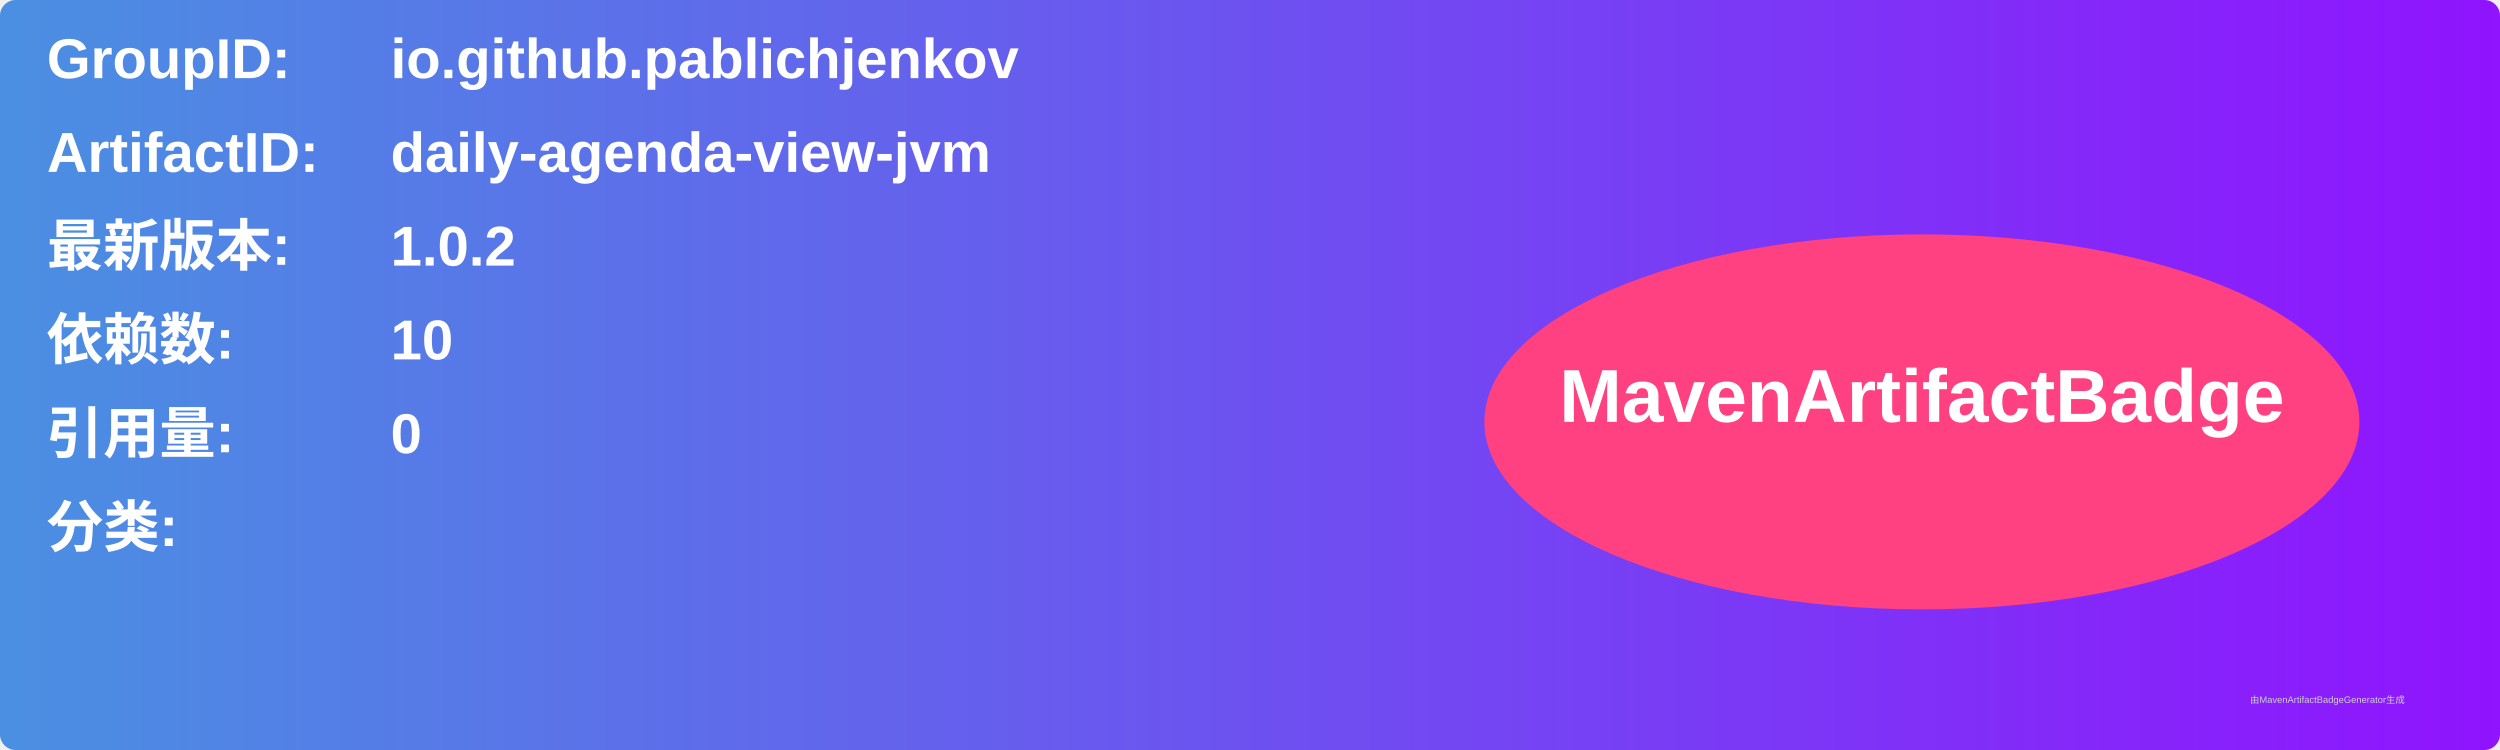
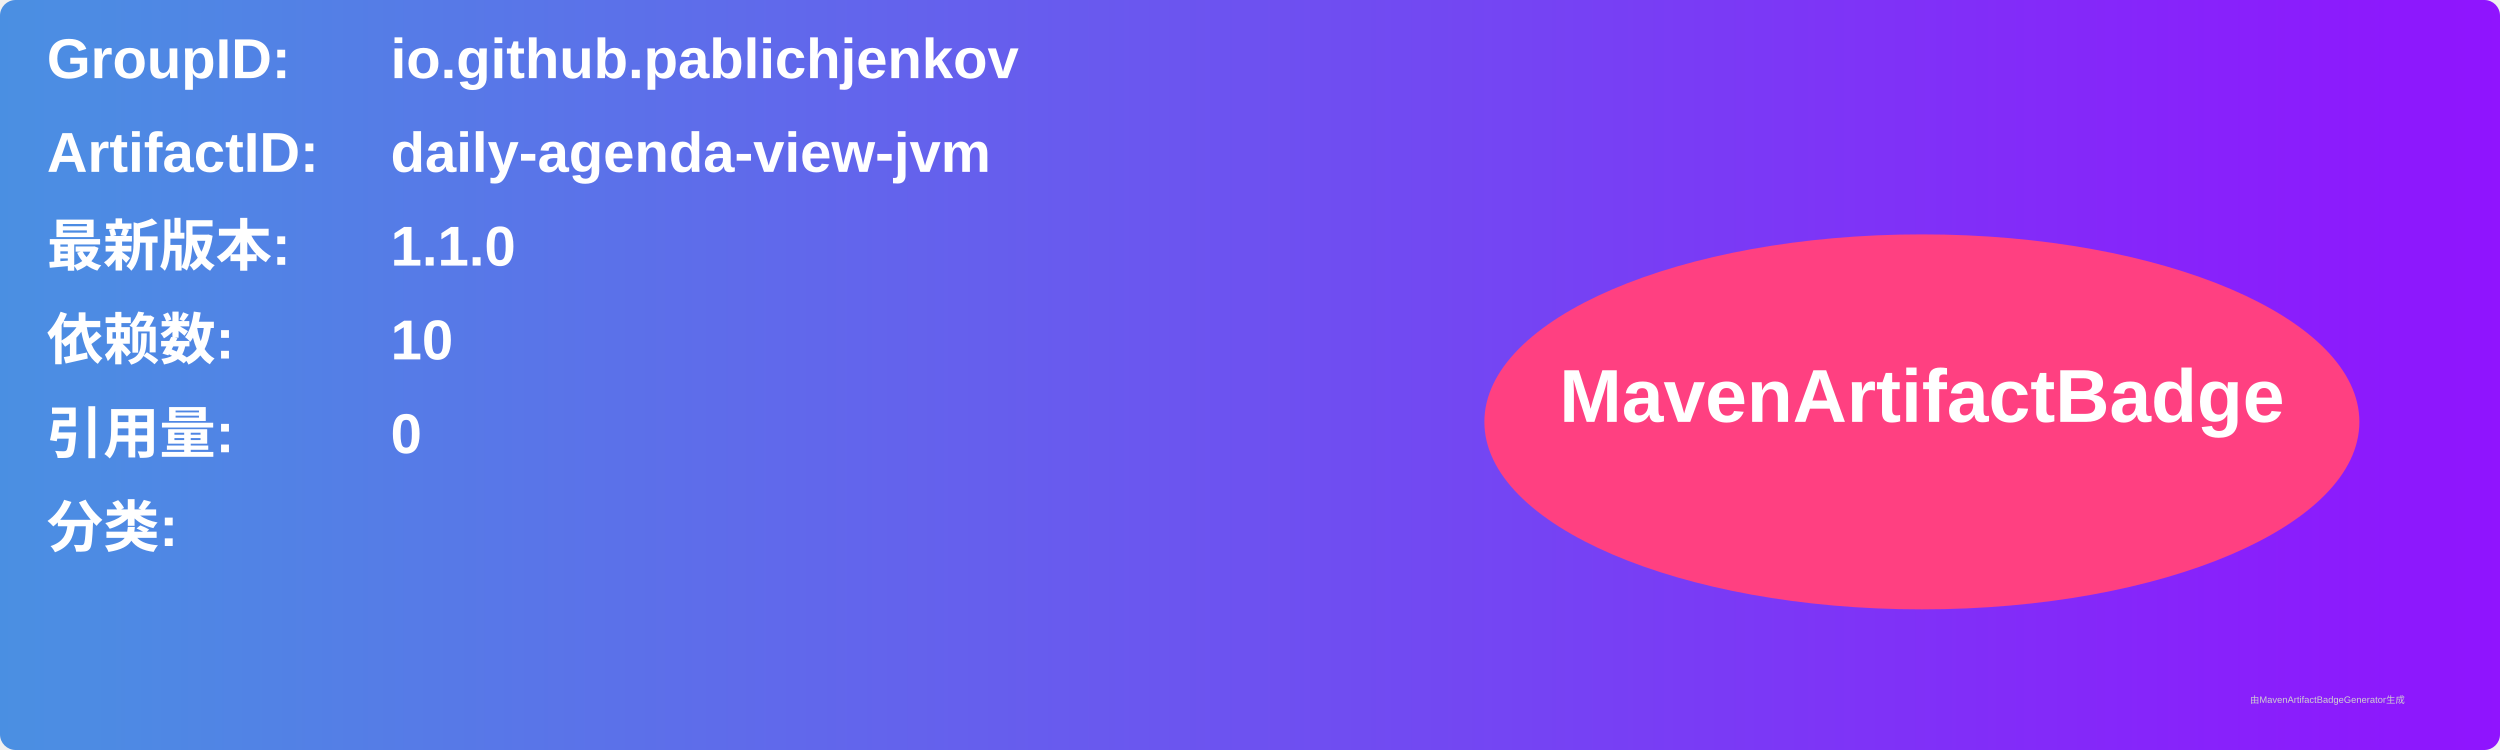
<svg xmlns="http://www.w3.org/2000/svg" width="800" height="240" viewBox="0 0 800 240">
  <linearGradient id="grad" x1="0%" y1="0%" x2="100%" y2="0%">
    <stop offset="0%" stop-color="#4a90e2" />
    <stop offset="100%" stop-color="#9013fe" />
  </linearGradient>
  <rect width="100%" height="100%" rx="5" ry="5" fill="url(#grad)" />
  <g transform="translate(15, 15)">
    <text x="0" y="10" font-family="Arial" font-size="18" fill="white" font-weight="bold" width="260">GroupID:</text>
    <text x="110" y="10" font-family="Arial" font-size="18" fill="white" font-weight="bold" width="460">io.github.pablichjenkov</text>
    <text x="0" y="40" font-family="Arial" font-size="18" fill="white" font-weight="bold" width="260">ArtifactID:</text>
    <text x="110" y="40" font-family="Arial" font-size="18" fill="white" font-weight="bold" width="460">daily-agenda-view-jvm</text>
    <text x="0" y="70" font-family="Arial" font-size="18" fill="white" font-weight="bold">最新版本:</text>
    <text x="110" y="70" font-family="Arial" font-size="18" fill="white" font-weight="bold">
-       <tspan font-weight="bold">1.0.2</tspan>
+       <tspan font-weight="bold">1.1.0</tspan>
    </text>
    <text x="0" y="100" font-family="Arial" font-size="18" fill="white" font-weight="bold">依赖数: </text>
    <text x="110" y="100" font-family="Arial" font-size="18" fill="white">
      <tspan font-weight="bold">10</tspan>
    </text>
    <text x="0" y="130" font-family="Arial" font-size="18" fill="white" font-weight="bold">引用量: </text>
    <text x="110" y="130" font-family="Arial" font-size="18" fill="white">
      <tspan font-weight="bold">0</tspan>
    </text>
    <text x="0" y="160" font-family="Arial" font-size="18" fill="white" font-weight="bold">分类:</text>
    <text x="10" y="190" font-family="Arial" font-size="10" fill="white">
      <tspan font-weight="bold" />
    </text>
    <ellipse cx="600" cy="120" rx="140" ry="60" fill="#ff4081" />
    <text x="600" y="120" text-anchor="middle" font-family="Arial" font-size="24" fill="white" font-weight="bold">MavenArtifactBadge</text>
  </g>
  <text x="720" y="225" font-family="Arial" font-size="3" fill="#d0d0d0">由MavenArtifactBadgeGenerator生成</text>
</svg>
